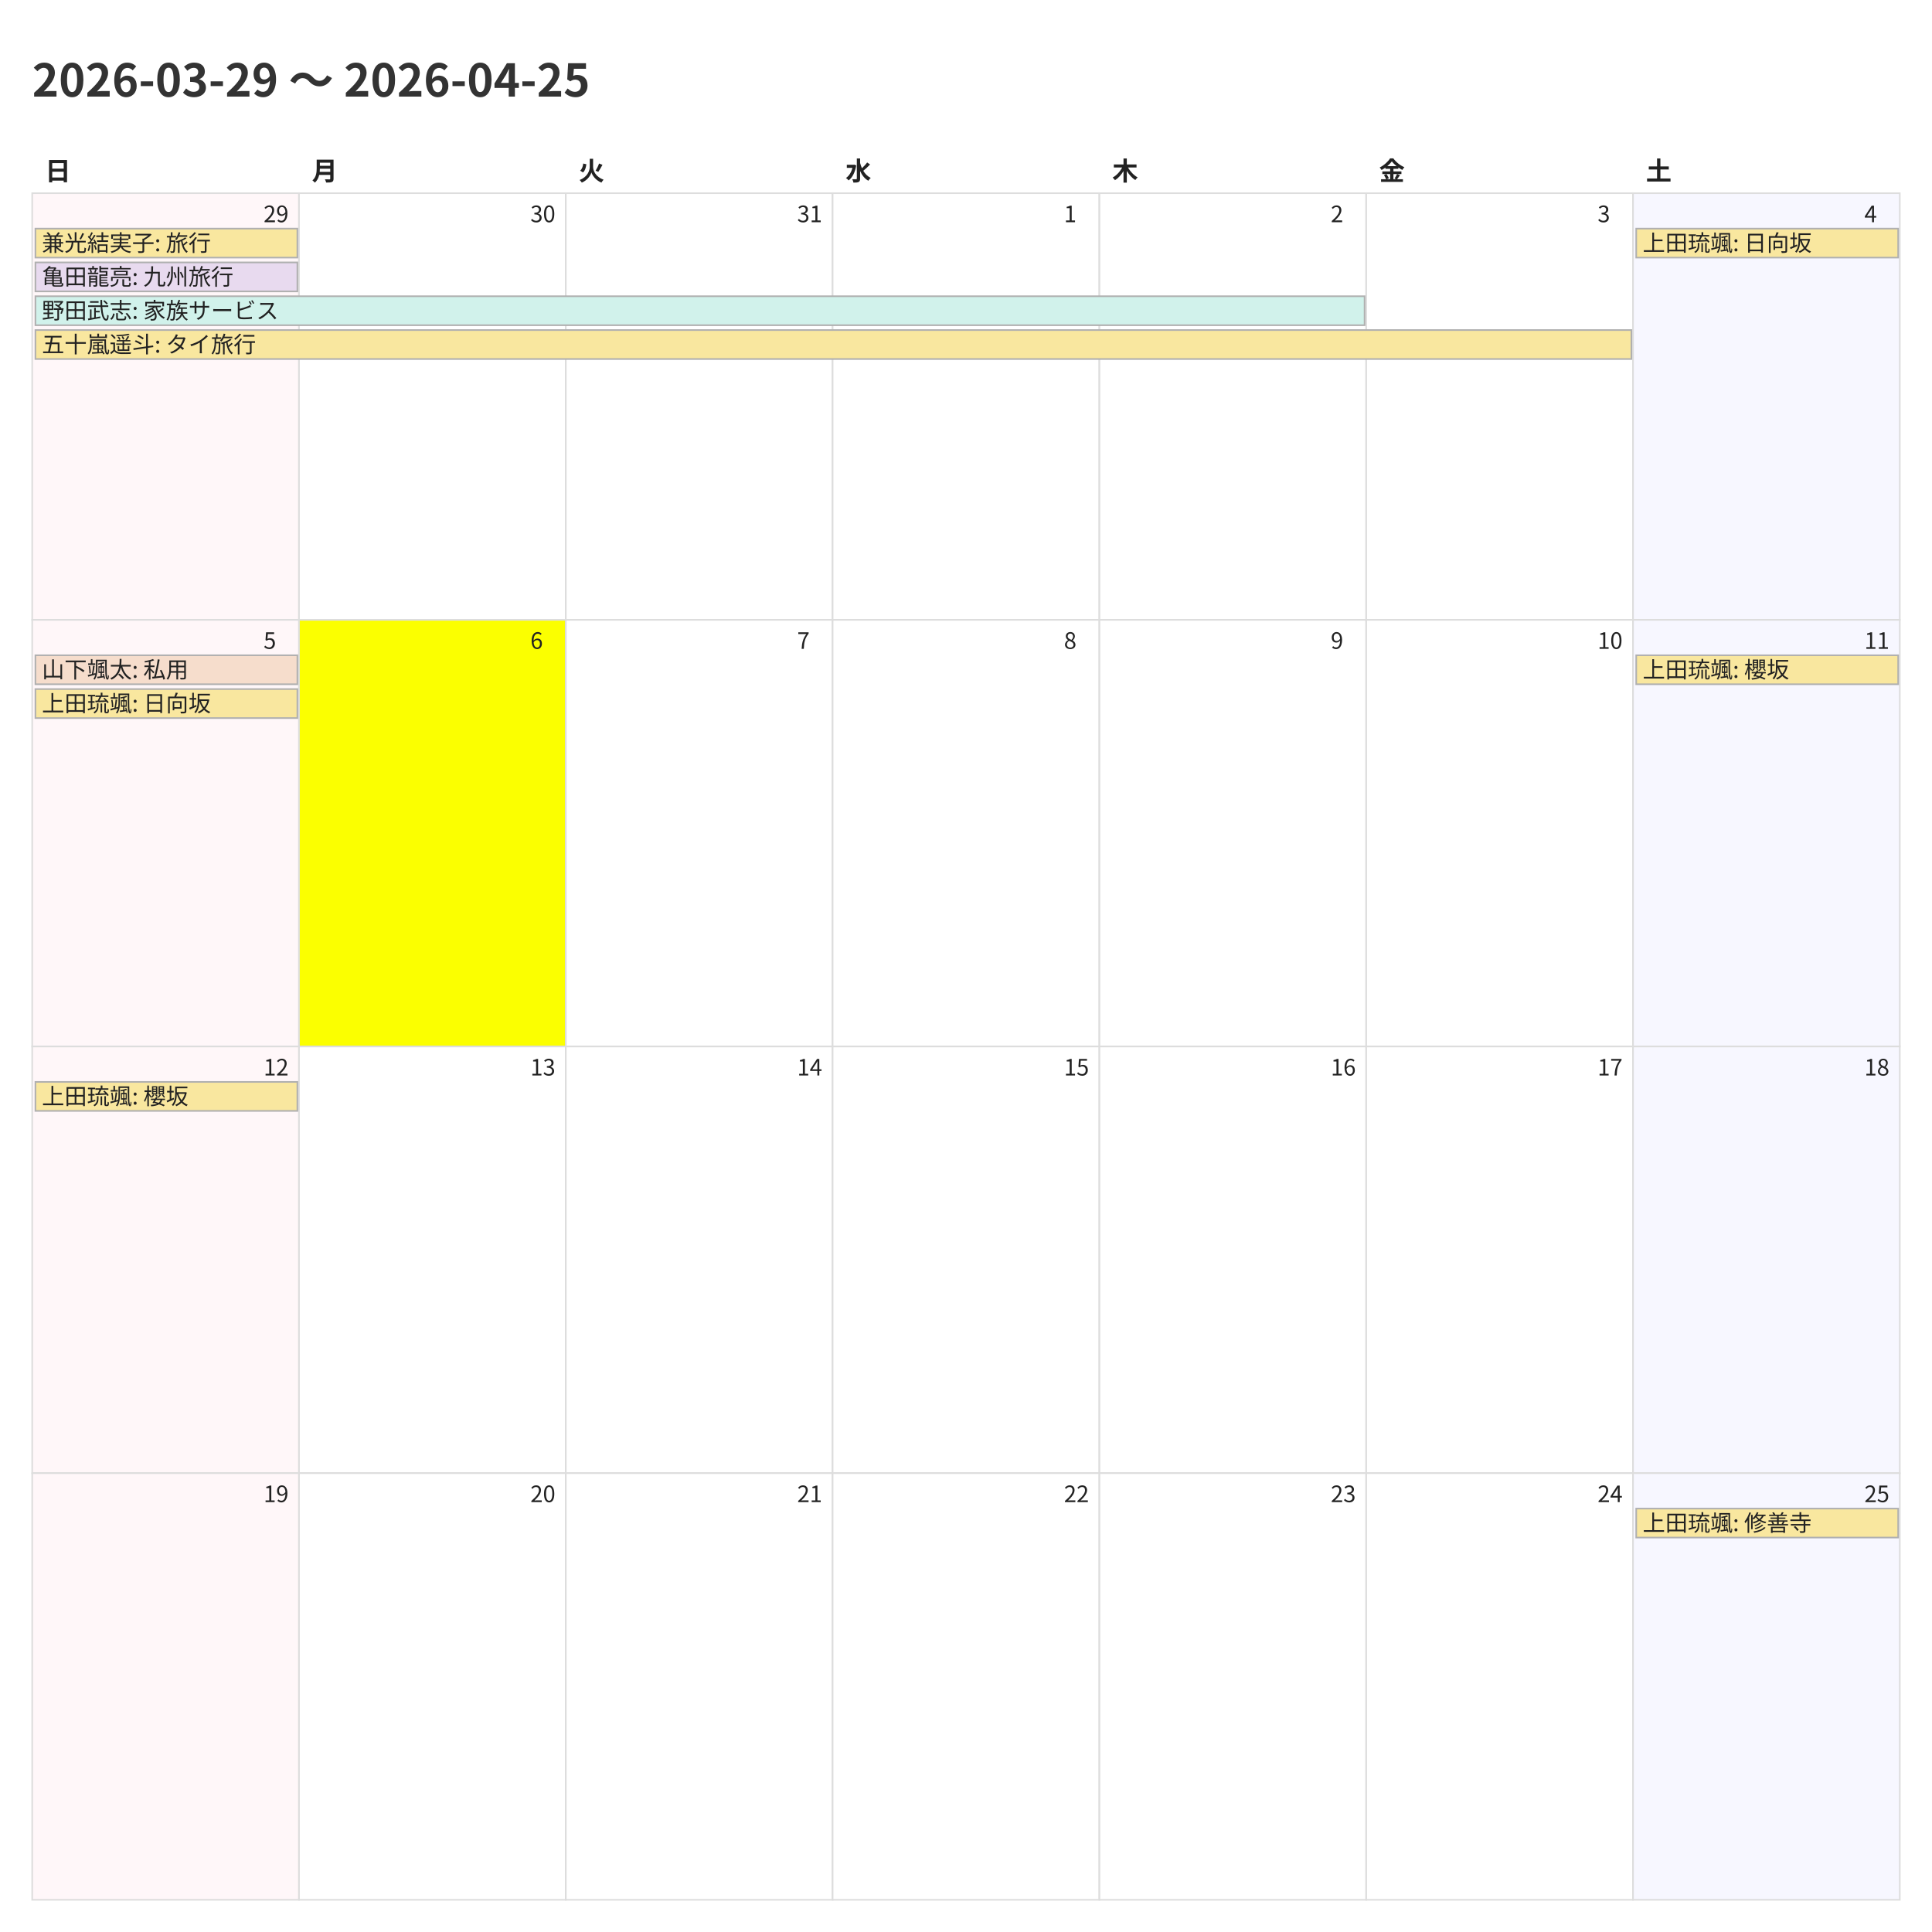
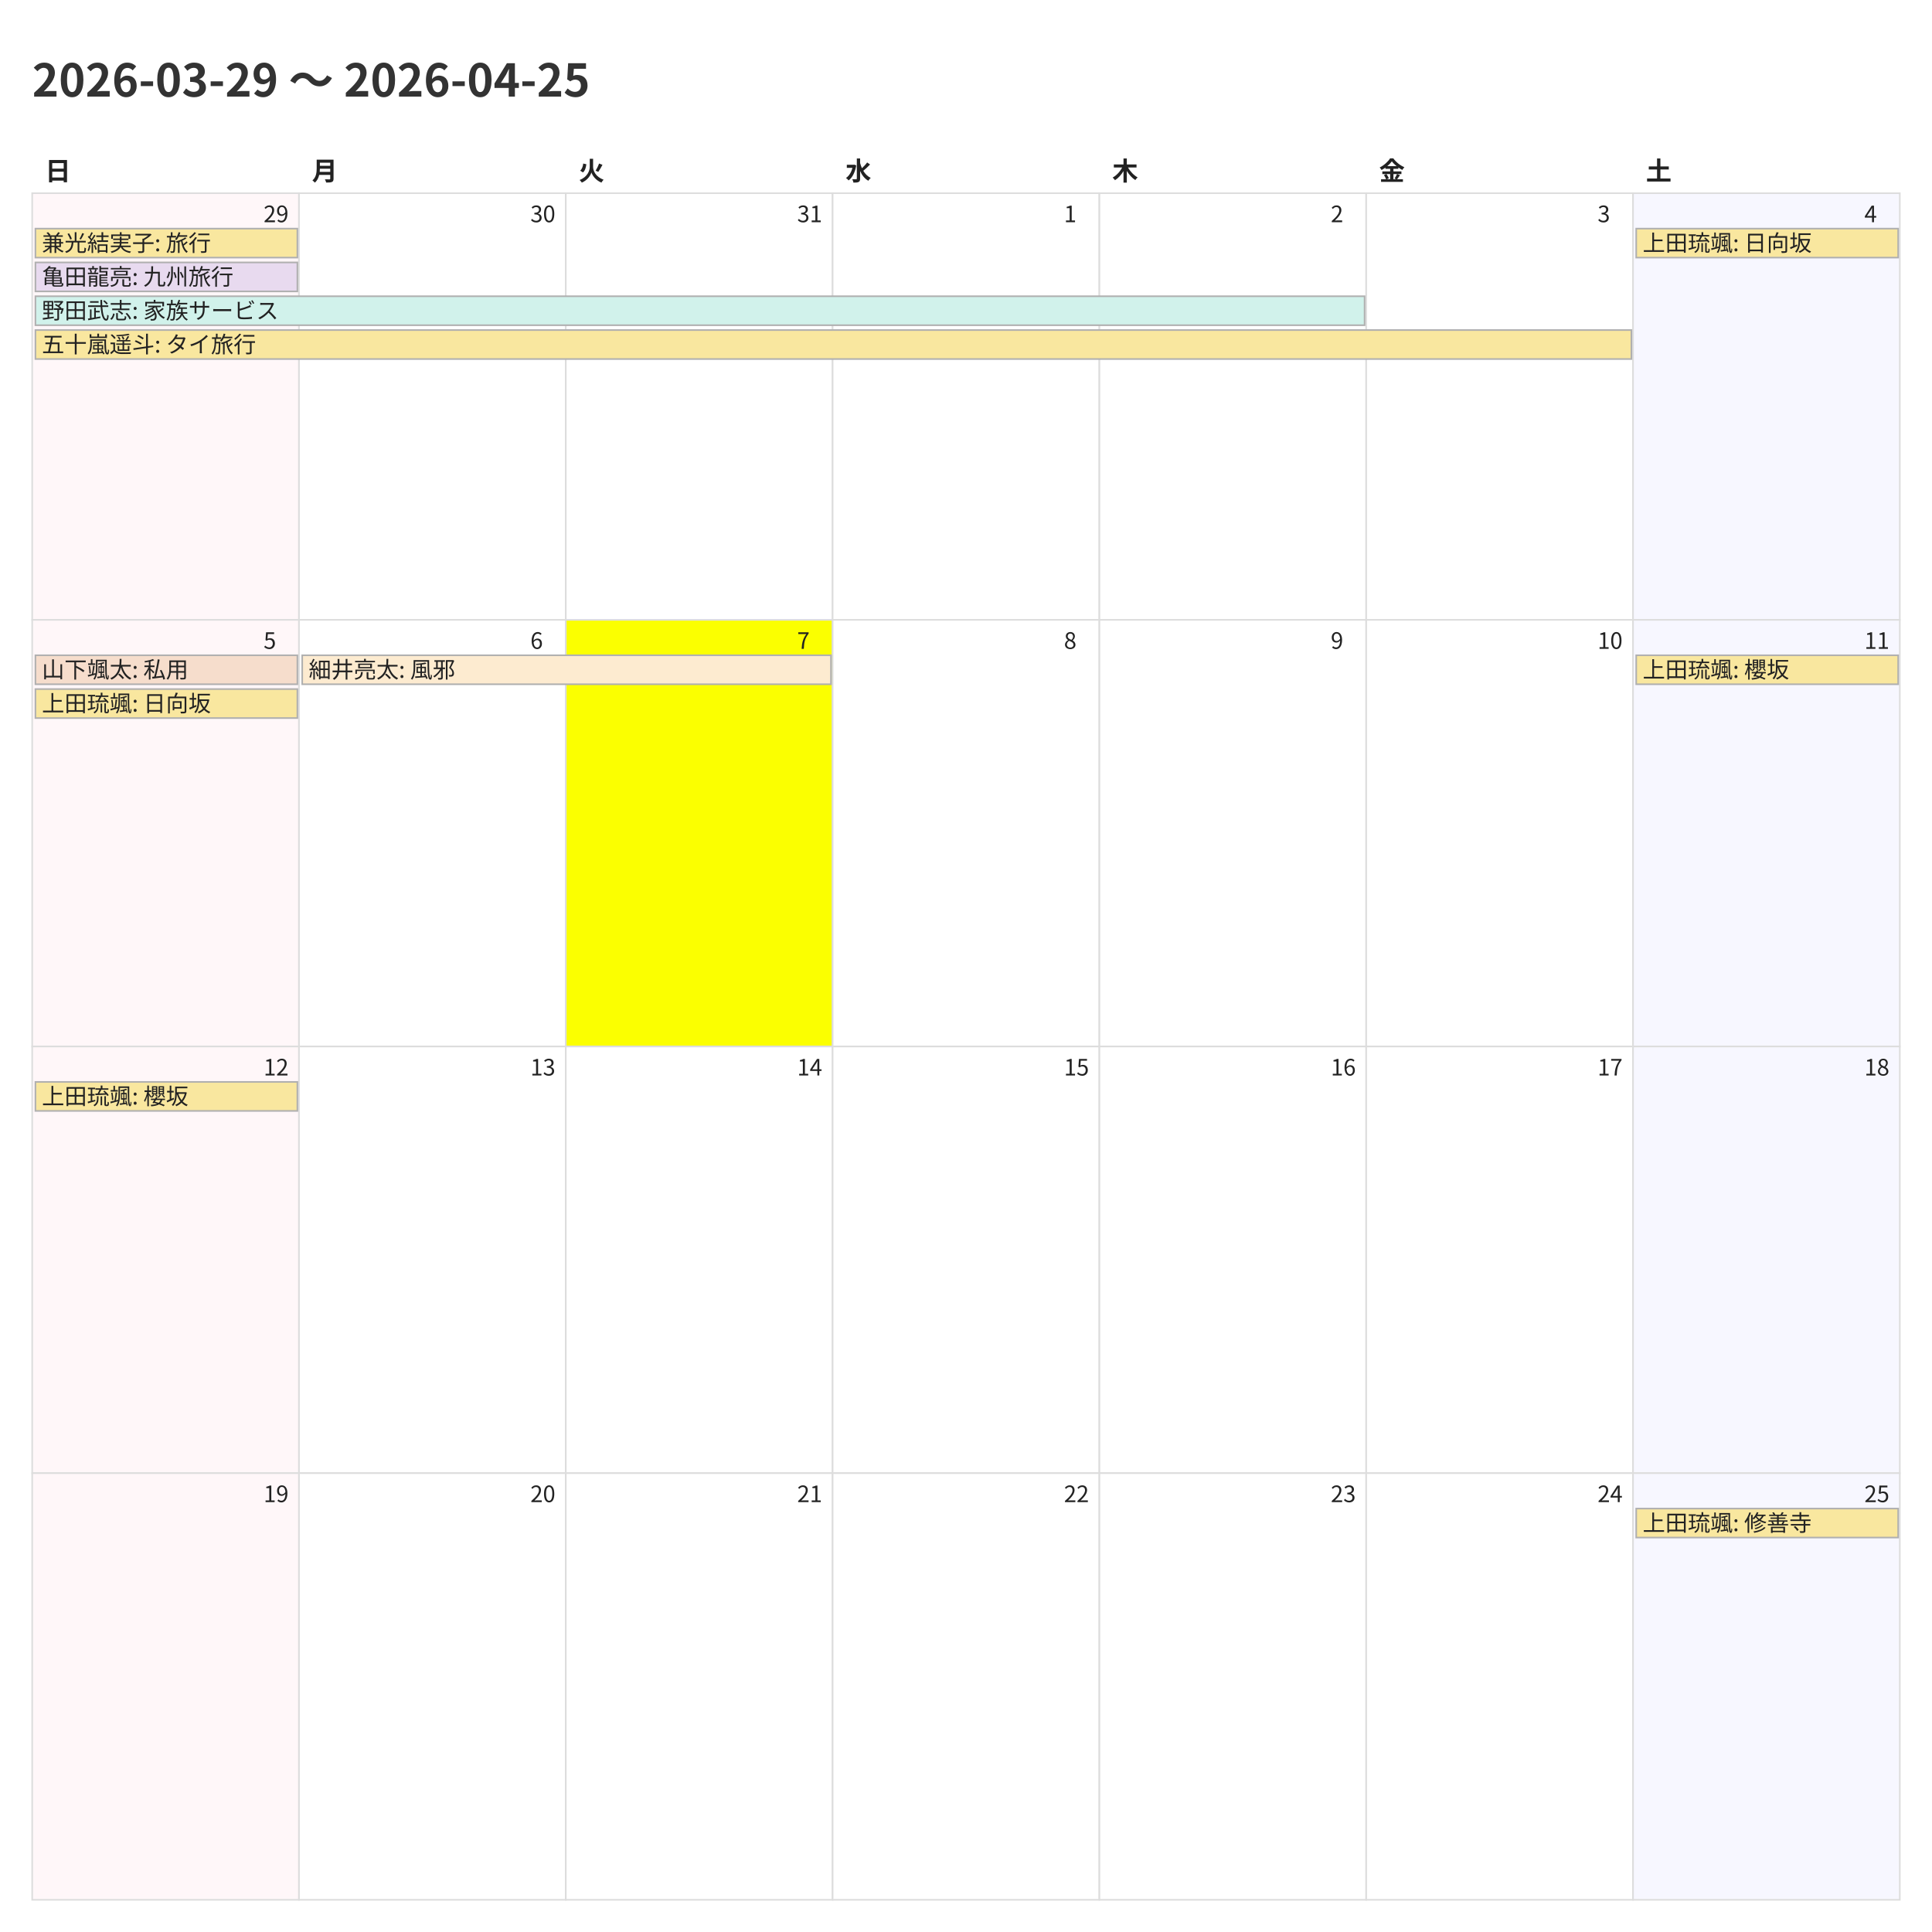
<svg xmlns="http://www.w3.org/2000/svg" width="1200" height="1200">
  <style>
    @charset "UTF-8";
    .title {
      font-family: "Noto Sans CJK JP","Noto Sans JP","IPAexGothic",
                   "Yu Gothic","Hiragino Kaku Gothic ProN",sans-serif;
      font-size: 28px; font-weight: 700; fill: #333;
    }
    .weekday, .day-number, .event {
      font-family: "Noto Sans CJK JP","Noto Sans JP","IPAexGothic",
                   "Yu Gothic","Hiragino Kaku Gothic ProN",sans-serif;
      fill: #222;
    }
    .weekday { font-size: 16px; font-weight: 600; }
    .day-number { font-size: 14px; }
    .event { font-size: 14px; }
    .cell { fill: #fff; stroke: #ddd; }
  </style>
  <rect x="0" y="0" width="1200" height="1200" fill="#fff" />
  <text class="title" x="20" y="60">2026-03-29 〜 2026-04-25</text>
  <text class="weekday" x="28.0" y="112">日</text>
  <text class="weekday" x="193.714" y="112">月</text>
  <text class="weekday" x="359.429" y="112">火</text>
  <text class="weekday" x="525.143" y="112">水</text>
  <text class="weekday" x="690.857" y="112">木</text>
  <text class="weekday" x="856.571" y="112">金</text>
  <text class="weekday" x="1022.286" y="112">土</text>
  <rect x="20.0" y="120.0" width="165.714" height="265.0" fill="#fff7f9" stroke="#ddd" />
  <text class="day-number" x="163.714" y="138.0">29</text>
  <rect x="185.714" y="120.0" width="165.714" height="265.0" fill="#ffffff" stroke="#ddd" />
  <text class="day-number" x="329.429" y="138.0">30</text>
  <rect x="351.429" y="120.0" width="165.714" height="265.0" fill="#ffffff" stroke="#ddd" />
  <text class="day-number" x="495.143" y="138.0">31</text>
  <rect x="517.143" y="120.0" width="165.714" height="265.0" fill="#ffffff" stroke="#ddd" />
  <text class="day-number" x="660.857" y="138.0">1</text>
  <rect x="682.857" y="120.0" width="165.714" height="265.0" fill="#ffffff" stroke="#ddd" />
  <text class="day-number" x="826.571" y="138.0">2</text>
  <rect x="848.571" y="120.0" width="165.714" height="265.0" fill="#ffffff" stroke="#ddd" />
  <text class="day-number" x="992.286" y="138.0">3</text>
  <rect x="1014.286" y="120.0" width="165.714" height="265.0" fill="#f7f7ff" stroke="#ddd" />
  <text class="day-number" x="1158.0" y="138.0">4</text>
  <rect x="20.0" y="385.0" width="165.714" height="265.0" fill="#fff7f9" stroke="#ddd" />
  <text class="day-number" x="163.714" y="403.0">5</text>
-   <rect x="185.714" y="385.0" width="165.714" height="265.0" fill="#fbff00" stroke="#ddd" />
+   <rect x="185.714" y="385.0" width="165.714" height="265.0" fill="#ffffff" stroke="#ddd" />
  <text class="day-number" x="329.429" y="403.0">6</text>
-   <rect x="351.429" y="385.0" width="165.714" height="265.0" fill="#ffffff" stroke="#ddd" />
+   <rect x="351.429" y="385.0" width="165.714" height="265.0" fill="#fbff00" stroke="#ddd" />
  <text class="day-number" x="495.143" y="403.0">7</text>
  <rect x="517.143" y="385.0" width="165.714" height="265.0" fill="#ffffff" stroke="#ddd" />
  <text class="day-number" x="660.857" y="403.0">8</text>
  <rect x="682.857" y="385.0" width="165.714" height="265.0" fill="#ffffff" stroke="#ddd" />
  <text class="day-number" x="826.571" y="403.0">9</text>
  <rect x="848.571" y="385.0" width="165.714" height="265.0" fill="#ffffff" stroke="#ddd" />
  <text class="day-number" x="992.286" y="403.0">10</text>
  <rect x="1014.286" y="385.0" width="165.714" height="265.0" fill="#f7f7ff" stroke="#ddd" />
  <text class="day-number" x="1158.0" y="403.0">11</text>
  <rect x="20.0" y="650.0" width="165.714" height="265.0" fill="#fff7f9" stroke="#ddd" />
  <text class="day-number" x="163.714" y="668.0">12</text>
  <rect x="185.714" y="650.0" width="165.714" height="265.0" fill="#ffffff" stroke="#ddd" />
  <text class="day-number" x="329.429" y="668.0">13</text>
  <rect x="351.429" y="650.0" width="165.714" height="265.0" fill="#ffffff" stroke="#ddd" />
  <text class="day-number" x="495.143" y="668.0">14</text>
  <rect x="517.143" y="650.0" width="165.714" height="265.0" fill="#ffffff" stroke="#ddd" />
  <text class="day-number" x="660.857" y="668.0">15</text>
  <rect x="682.857" y="650.0" width="165.714" height="265.0" fill="#ffffff" stroke="#ddd" />
  <text class="day-number" x="826.571" y="668.0">16</text>
  <rect x="848.571" y="650.0" width="165.714" height="265.0" fill="#ffffff" stroke="#ddd" />
  <text class="day-number" x="992.286" y="668.0">17</text>
  <rect x="1014.286" y="650.0" width="165.714" height="265.0" fill="#f7f7ff" stroke="#ddd" />
  <text class="day-number" x="1158.0" y="668.0">18</text>
  <rect x="20.0" y="915.0" width="165.714" height="265.0" fill="#fff7f9" stroke="#ddd" />
  <text class="day-number" x="163.714" y="933.0">19</text>
  <rect x="185.714" y="915.0" width="165.714" height="265.0" fill="#ffffff" stroke="#ddd" />
  <text class="day-number" x="329.429" y="933.0">20</text>
  <rect x="351.429" y="915.0" width="165.714" height="265.0" fill="#ffffff" stroke="#ddd" />
  <text class="day-number" x="495.143" y="933.0">21</text>
  <rect x="517.143" y="915.0" width="165.714" height="265.0" fill="#ffffff" stroke="#ddd" />
  <text class="day-number" x="660.857" y="933.0">22</text>
  <rect x="682.857" y="915.0" width="165.714" height="265.0" fill="#ffffff" stroke="#ddd" />
  <text class="day-number" x="826.571" y="933.0">23</text>
  <rect x="848.571" y="915.0" width="165.714" height="265.0" fill="#ffffff" stroke="#ddd" />
  <text class="day-number" x="992.286" y="933.0">24</text>
  <rect x="1014.286" y="915.0" width="165.714" height="265.0" fill="#f7f7ff" stroke="#ddd" />
  <text class="day-number" x="1158.0" y="933.0">25</text>
  <rect x="22.0" y="142.0" width="162.714" height="18" fill="#f9e79f" stroke="#b0b0b0" />
  <text class="event" x="26.0" y="156.0">兼光結実子: 旅行</text>
  <rect x="22.0" y="163.0" width="162.714" height="18" fill="#e8daef" stroke="#b0b0b0" />
  <text class="event" x="26.0" y="177.0">亀田龍亮: 九州旅行</text>
  <rect x="22.0" y="184.0" width="825.571" height="18" fill="#d1f2eb" stroke="#b0b0b0" />
  <text class="event" x="26.0" y="198.0">野田武志: 家族サービス</text>
  <rect x="22.0" y="205.0" width="991.286" height="18" fill="#f9e79f" stroke="#b0b0b0" />
  <text class="event" x="26.0" y="219.0">五十嵐遥斗: タイ旅行</text>
  <rect x="1016.286" y="142.0" width="162.714" height="18" fill="#f9e79f" stroke="#b0b0b0" />
  <text class="event" x="1020.286" y="156.0">上田琉颯: 日向坂</text>
  <rect x="22.0" y="407.0" width="162.714" height="18" fill="#f6ddcc" stroke="#b0b0b0" />
  <text class="event" x="26.0" y="421.0">山下颯太: 私用</text>
  <rect x="22.0" y="428.0" width="162.714" height="18" fill="#f9e79f" stroke="#b0b0b0" />
  <text class="event" x="26.0" y="442.0">上田琉颯: 日向坂</text>
+   <rect x="187.714" y="407.0" width="328.429" height="18" fill="#fdebd0" stroke="#b0b0b0" />
+   <text class="event" x="191.714" y="421.0">細井亮太: 風邪</text>
  <rect x="1016.286" y="407.0" width="162.714" height="18" fill="#f9e79f" stroke="#b0b0b0" />
  <text class="event" x="1020.286" y="421.0">上田琉颯: 櫻坂</text>
  <rect x="22.0" y="672.0" width="162.714" height="18" fill="#f9e79f" stroke="#b0b0b0" />
  <text class="event" x="26.0" y="686.0">上田琉颯: 櫻坂</text>
  <rect x="1016.286" y="937.0" width="162.714" height="18" fill="#f9e79f" stroke="#b0b0b0" />
  <text class="event" x="1020.286" y="951.0">上田琉颯: 修善寺</text>
</svg>
